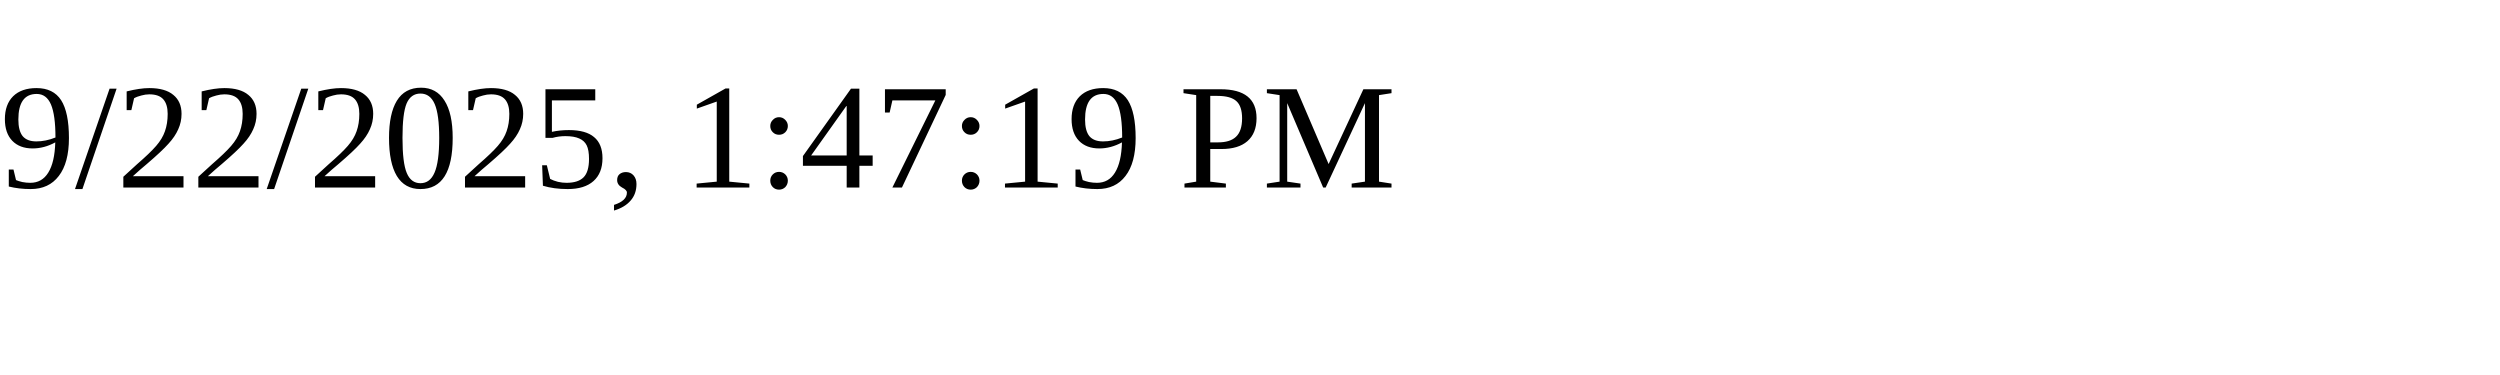
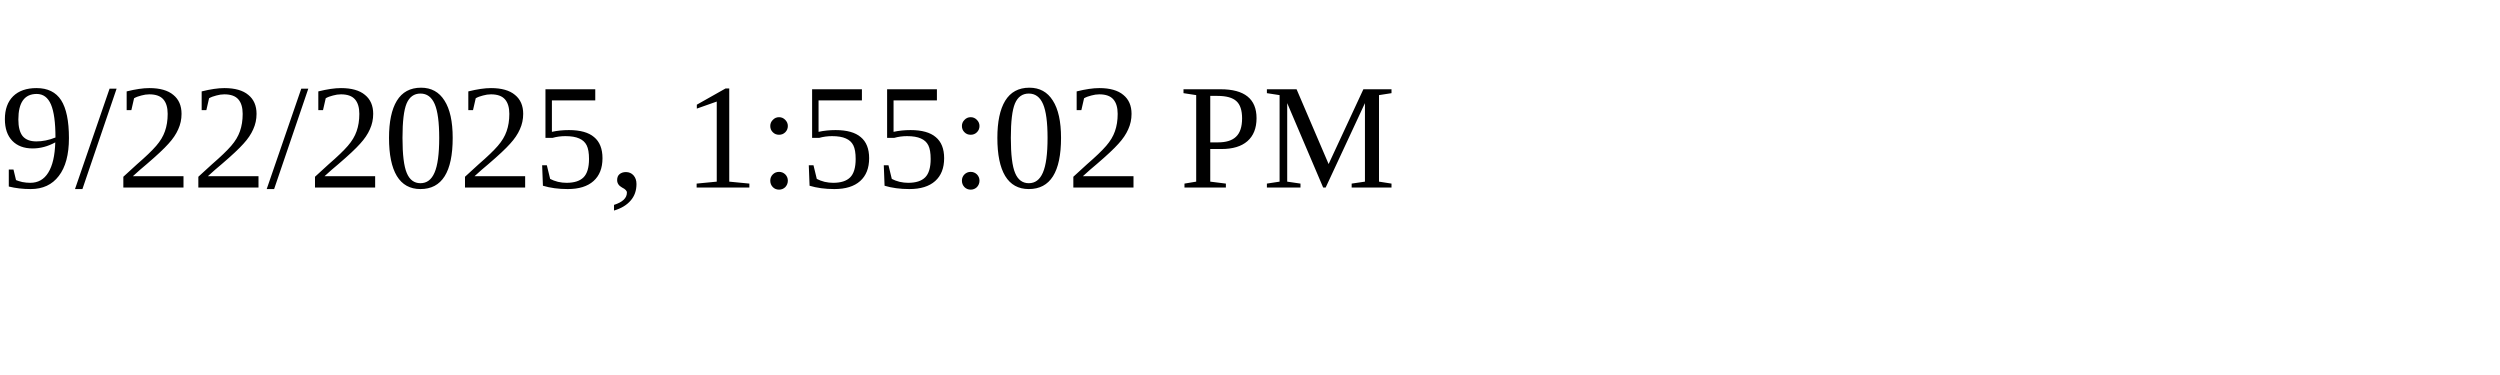
<svg xmlns="http://www.w3.org/2000/svg" height="30" width="200">
-   <text x="0" y="15">9/22/2025, 1:47:19 PM</text>
+   <text x="0" y="15">9/22/2025, 1:55:02 PM</text>
</svg>
